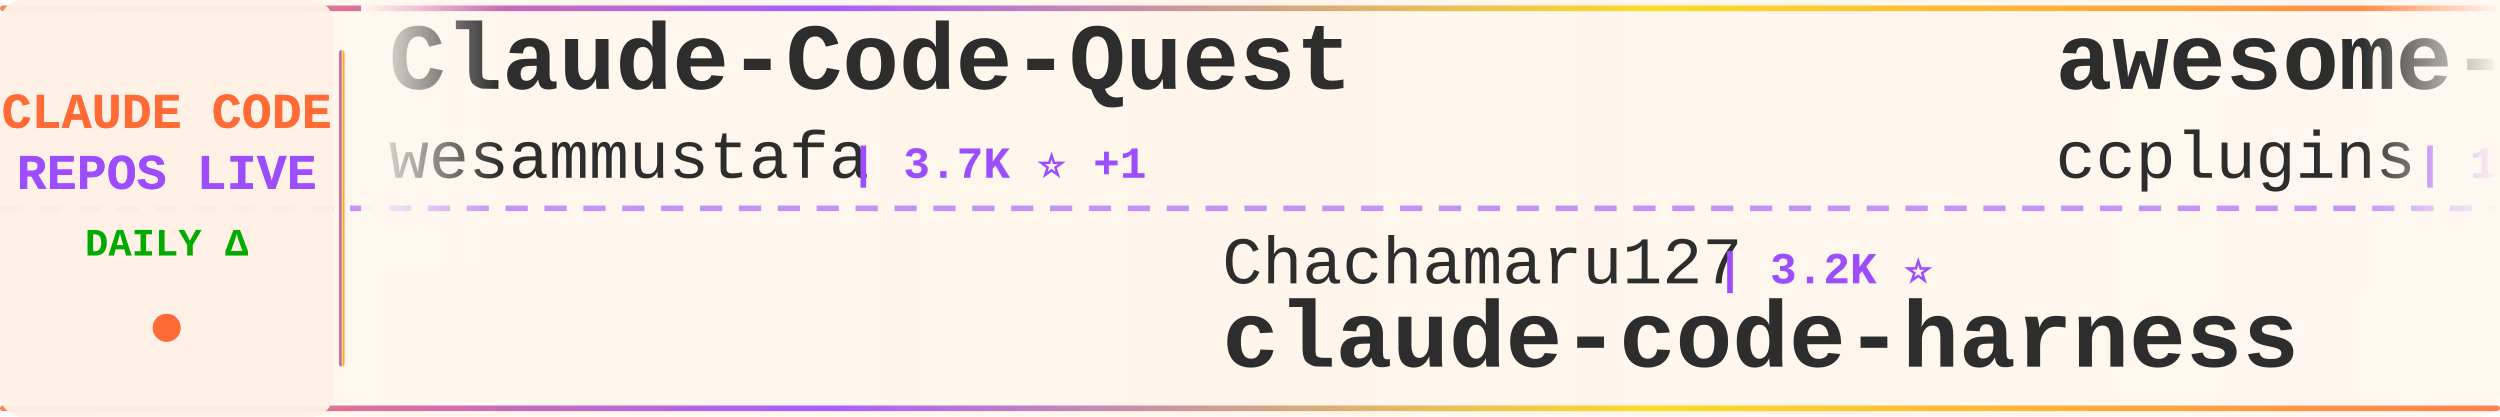
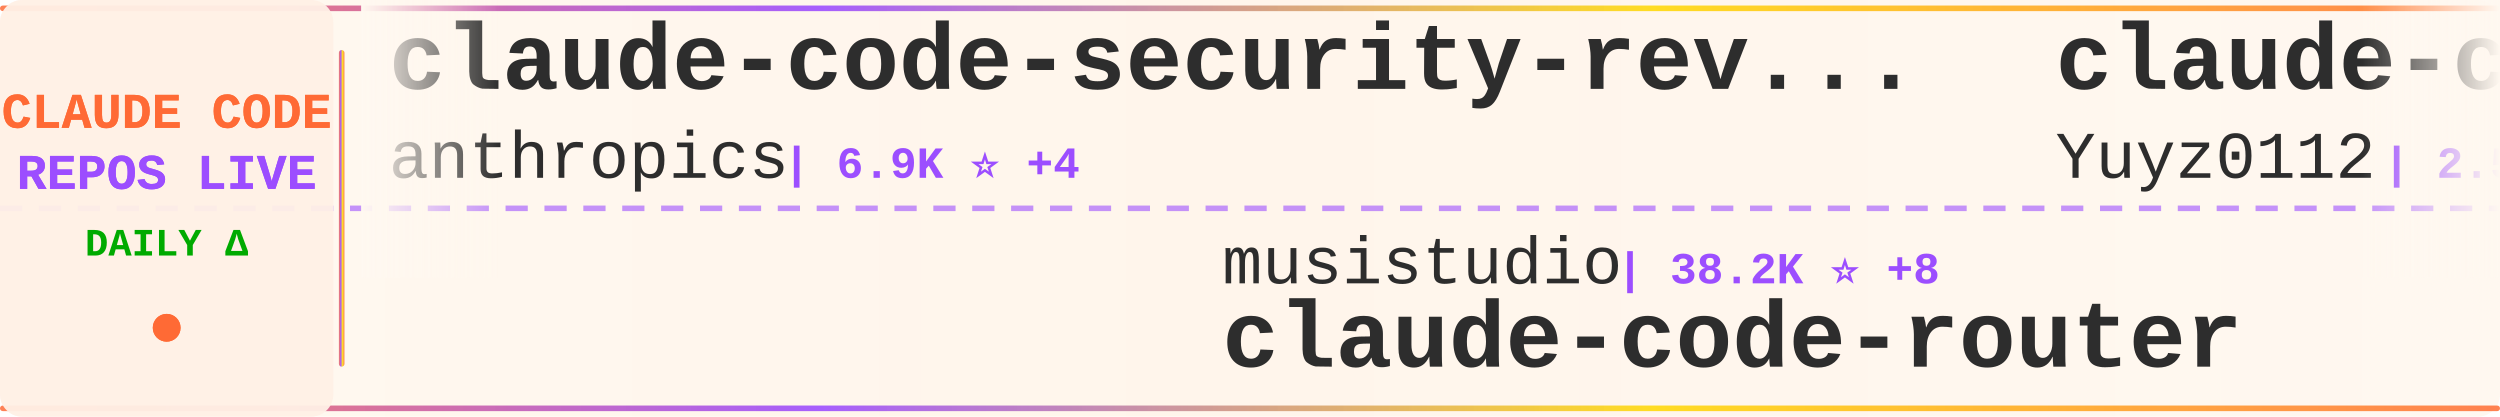
<svg xmlns="http://www.w3.org/2000/svg" width="900" height="150">
  <defs>
    <linearGradient id="tickerBg" x1="0%" y1="0%" x2="100%" y2="0%">
      <stop offset="0%" style="stop-color:#fff8f0;stop-opacity:0.98" />
      <stop offset="50%" style="stop-color:#fff5eb;stop-opacity:1" />
      <stop offset="100%" style="stop-color:#fff8f0;stop-opacity:0.98" />
    </linearGradient>
    <linearGradient id="borderGrad" x1="0%" y1="0%" x2="100%" y2="0%">
      <stop offset="0%" style="stop-color:#FF6B35;stop-opacity:0.85">
        <animate attributeName="stop-opacity" values="0.85;1;0.85" dur="2s" repeatCount="indefinite" />
      </stop>
      <stop offset="33%" style="stop-color:#9C4EFF;stop-opacity:0.9">
        <animate attributeName="stop-opacity" values="0.9;1;0.9" dur="2.2s" repeatCount="indefinite" />
      </stop>
      <stop offset="66%" style="stop-color:#FFD700;stop-opacity:0.85">
        <animate attributeName="stop-opacity" values="0.85;1;0.85" dur="1.8s" repeatCount="indefinite" />
      </stop>
      <stop offset="100%" style="stop-color:#FF6B35;stop-opacity:0.85">
        <animate attributeName="stop-opacity" values="0.85;1;0.85" dur="2s" repeatCount="indefinite" />
      </stop>
    </linearGradient>
    <filter id="textGlow">
      <feGaussianBlur stdDeviation="0.15" result="coloredBlur" />
      <feMerge>
        <feMergeNode in="coloredBlur" />
        <feMergeNode in="SourceGraphic" />
      </feMerge>
    </filter>
    <filter id="metricGlow">
      <feGaussianBlur stdDeviation="0.2" result="coloredBlur" />
      <feMerge>
        <feMergeNode in="coloredBlur" />
        <feMergeNode in="SourceGraphic" />
      </feMerge>
    </filter>
    <linearGradient id="leftFade" x1="0%" y1="0%" x2="100%" y2="0%">
      <stop offset="0%" style="stop-color:#fff8f0;stop-opacity:1" />
      <stop offset="100%" style="stop-color:#fff8f0;stop-opacity:0" />
    </linearGradient>
    <linearGradient id="rightFade" x1="0%" y1="0%" x2="100%" y2="0%">
      <stop offset="0%" style="stop-color:#fff8f0;stop-opacity:0" />
      <stop offset="100%" style="stop-color:#fff8f0;stop-opacity:1" />
    </linearGradient>
  </defs>
  <rect width="900" height="150" fill="url(#tickerBg)" rx="8" />
  <rect x="0" y="2" width="900" height="2" fill="url(#borderGrad)" rx="1" />
  <rect x="0" y="146" width="900" height="2" fill="url(#borderGrad)" rx="1" />
  <line x1="0" y1="75" x2="900" y2="75" stroke="#9C4EFF" stroke-width="2" stroke-dasharray="8 6" opacity="0.6" />
  <rect x="0" y="0" width="120" height="150" fill="#fff0e6" opacity="0.95" rx="8" />
  <text x="60" y="46" font-family="'Courier New', monospace" font-size="18" font-weight="bold" fill="#FF6B35" text-anchor="middle" filter="url(#textGlow)">
    CLAUDE CODE
  </text>
  <text x="60" y="68" font-family="'Courier New', monospace" font-size="18" font-weight="bold" fill="#9C4EFF" text-anchor="middle" filter="url(#textGlow)">
    REPOS LIVE
  </text>
  <text x="60" y="92" font-family="'Courier New', monospace" font-size="14" font-weight="bold" fill="#00aa00" text-anchor="middle">
    DAILY Δ
  </text>
  <circle cx="60" cy="118" r="5" fill="#FF6B35" filter="url(#metricGlow)">
    <animate attributeName="r" values="4;6;4" dur="1.5s" repeatCount="indefinite" />
    <animate attributeName="opacity" values="0.6;1;0.6" dur="1.5s" repeatCount="indefinite" />
  </circle>
  <rect x="122" y="18" width="2" height="114" fill="url(#borderGrad)" rx="1" />
  <clipPath id="tickerClip">
    <rect x="130" y="0" width="770" height="150" />
  </clipPath>
  <g clip-path="url(#tickerClip)">
    <g id="tickerItems">
      <animateTransform attributeName="transform" attributeType="XML" type="translate" from="0 0" to="-3000 0" dur="54s" repeatCount="indefinite" />
      <g transform="translate(0, 0)">
-         <text x="140" y="32" font-family="'Courier New', monospace" font-size="34" font-weight="bold" fill="#2d2d2d">Claude-Code-Quest</text>
-         <text x="140" y="64" font-family="'Courier New', monospace" font-size="24" font-weight="normal" fill="#2d2d2d" opacity="1.0">wesammustafa</text>
-         <text x="306" y="64" font-family="'Courier New', monospace" font-size="16" font-weight="bold" fill="#9C4EFF"> | 3.7K ⭐ +1</text>
+         <text x="140" y="32" font-family="'Courier New', monospace" font-size="34" font-weight="bold" fill="#2d2d2d">claude-code-security-rev...</text>
+         <text x="140" y="64" font-family="'Courier New', monospace" font-size="24" font-weight="normal" fill="#2d2d2d" opacity="1.0">anthropics</text>
+         <text x="282" y="64" font-family="'Courier New', monospace" font-size="16" font-weight="bold" fill="#9C4EFF"> | 6.9K ⭐ +4</text>
      </g>
      <g transform="translate(300, 0)">
-         <text x="140" y="102" font-family="'Courier New', monospace" font-size="24" font-weight="normal" fill="#2d2d2d" opacity="1.0">Chachamaru127</text>
-         <text x="318" y="102" font-family="'Courier New', monospace" font-size="16" font-weight="bold" fill="#9C4EFF"> | 3.2K ⭐</text>
-         <text x="140" y="132" font-family="'Courier New', monospace" font-size="34" font-weight="bold" fill="#2d2d2d">claude-code-harness</text>
+         <text x="140" y="102" font-family="'Courier New', monospace" font-size="24" font-weight="normal" fill="#2d2d2d" opacity="1.0">musistudio</text>
+         <text x="282" y="102" font-family="'Courier New', monospace" font-size="16" font-weight="bold" fill="#9C4EFF"> | 38.2K ⭐ +8</text>
+         <text x="140" y="132" font-family="'Courier New', monospace" font-size="34" font-weight="bold" fill="#2d2d2d">claude-code-router</text>
      </g>
      <g transform="translate(600, 0)">
-         <text x="140" y="32" font-family="'Courier New', monospace" font-size="34" font-weight="bold" fill="#2d2d2d">awesome-claude-code-plug...</text>
-         <text x="140" y="64" font-family="'Courier New', monospace" font-size="24" font-weight="normal" fill="#2d2d2d" opacity="1.0">ccplugins</text>
-         <text x="270" y="64" font-family="'Courier New', monospace" font-size="16" font-weight="bold" fill="#9C4EFF"> | 1.0K ⭐</text>
+         <text x="140" y="32" font-family="'Courier New', monospace" font-size="34" font-weight="bold" fill="#2d2d2d">claude-code-reverse</text>
+         <text x="140" y="64" font-family="'Courier New', monospace" font-size="24" font-weight="normal" fill="#2d2d2d" opacity="1.0">Yuyz0112</text>
+         <text x="258" y="64" font-family="'Courier New', monospace" font-size="16" font-weight="bold" fill="#9C4EFF"> | 2.5K ⭐</text>
      </g>
      <g transform="translate(900, 0)">
+         <text x="140" y="102" font-family="'Courier New', monospace" font-size="24" font-weight="normal" fill="#2d2d2d" opacity="1.0">asgeirtj</text>
+         <text x="258" y="102" font-family="'Courier New', monospace" font-size="16" font-weight="bold" fill="#9C4EFF"> | 71.5K ⭐ +47</text>
+         <text x="140" y="132" font-family="'Courier New', monospace" font-size="34" font-weight="bold" fill="#2d2d2d">system_prompts_leaks</text>
+       </g>
+       <g transform="translate(1200, 0)">
+         <text x="140" y="32" font-family="'Courier New', monospace" font-size="34" font-weight="bold" fill="#2d2d2d">Claude-Code</text>
+         <text x="140" y="64" font-family="'Courier New', monospace" font-size="24" font-weight="normal" fill="#2d2d2d" opacity="1.0">pengchengneo</text>
+         <text x="306" y="64" font-family="'Courier New', monospace" font-size="16" font-weight="bold" fill="#9C4EFF"> | 1.8K ⭐ +1</text>
+       </g>
+       <g transform="translate(1500, 0)">
+         <text x="140" y="102" font-family="'Courier New', monospace" font-size="24" font-weight="normal" fill="#2d2d2d" opacity="1.0">lorryjovens-hub</text>
+         <text x="342" y="102" font-family="'Courier New', monospace" font-size="16" font-weight="bold" fill="#9C4EFF"> | 1.7K ⭐</text>
+         <text x="140" y="132" font-family="'Courier New', monospace" font-size="34" font-weight="bold" fill="#2d2d2d">claude-code-rust</text>
+       </g>
+       <g transform="translate(1800, 0)">
+         <text x="140" y="32" font-family="'Courier New', monospace" font-size="34" font-weight="bold" fill="#2d2d2d">claude-code-skills</text>
+         <text x="140" y="64" font-family="'Courier New', monospace" font-size="24" font-weight="normal" fill="#2d2d2d" opacity="1.0">daymade</text>
+         <text x="246" y="64" font-family="'Courier New', monospace" font-size="16" font-weight="bold" fill="#9C4EFF"> | 1.5K ⭐</text>
+       </g>
+       <g transform="translate(2100, 0)">
        <text x="140" y="102" font-family="'Courier New', monospace" font-size="24" font-weight="normal" fill="#2d2d2d" opacity="1.0">Yeachan-Heo</text>
-         <text x="294" y="102" font-family="'Courier New', monospace" font-size="16" font-weight="bold" fill="#9C4EFF"> | 40.8K ⭐ +5</text>
+         <text x="294" y="102" font-family="'Courier New', monospace" font-size="16" font-weight="bold" fill="#9C4EFF"> | 40.9K ⭐ +5</text>
        <text x="140" y="132" font-family="'Courier New', monospace" font-size="34" font-weight="bold" fill="#2d2d2d">oh-my-claudecode</text>
      </g>
-       <g transform="translate(1200, 0)">
-         <text x="140" y="32" font-family="'Courier New', monospace" font-size="34" font-weight="bold" fill="#2d2d2d">claude-code-proxy</text>
-         <text x="140" y="64" font-family="'Courier New', monospace" font-size="24" font-weight="normal" fill="#2d2d2d" opacity="1.0">1rgs</text>
-         <text x="210" y="64" font-family="'Courier New', monospace" font-size="16" font-weight="bold" fill="#9C4EFF"> | 3.8K ⭐</text>
-       </g>
-       <g transform="translate(1500, 0)">
-         <text x="140" y="102" font-family="'Courier New', monospace" font-size="24" font-weight="normal" fill="#2d2d2d" opacity="1.0">andrew-kramer-inno</text>
-         <text x="378" y="102" font-family="'Courier New', monospace" font-size="16" font-weight="bold" fill="#9C4EFF"> | 597 ⭐</text>
-         <text x="140" y="132" font-family="'Courier New', monospace" font-size="34" font-weight="bold" fill="#2d2d2d">claude-code-source-build</text>
-       </g>
-       <g transform="translate(1800, 0)">
-         <text x="140" y="32" font-family="'Courier New', monospace" font-size="34" font-weight="bold" fill="#2d2d2d">ralph-claude-code</text>
-         <text x="140" y="64" font-family="'Courier New', monospace" font-size="24" font-weight="normal" fill="#2d2d2d" opacity="1.0">frankbria</text>
-         <text x="270" y="64" font-family="'Courier New', monospace" font-size="16" font-weight="bold" fill="#9C4EFF"> | 9.7K ⭐</text>
-       </g>
-       <g transform="translate(2100, 0)">
-         <text x="140" y="102" font-family="'Courier New', monospace" font-size="24" font-weight="normal" fill="#2d2d2d" opacity="1.0">AICoderTudou</text>
-         <text x="306" y="102" font-family="'Courier New', monospace" font-size="16" font-weight="bold" fill="#9C4EFF"> | 494 ⭐</text>
-         <text x="140" y="132" font-family="'Courier New', monospace" font-size="34" font-weight="bold" fill="#2d2d2d">claude-code-tudou</text>
-       </g>
      <g transform="translate(2400, 0)">
-         <text x="140" y="32" font-family="'Courier New', monospace" font-size="34" font-weight="bold" fill="#2d2d2d">claude-code-my-workflow</text>
-         <text x="140" y="64" font-family="'Courier New', monospace" font-size="24" font-weight="normal" fill="#2d2d2d" opacity="1.0">pedrohcgs</text>
-         <text x="270" y="64" font-family="'Courier New', monospace" font-size="16" font-weight="bold" fill="#9C4EFF"> | 1.7K ⭐</text>
+         <text x="140" y="32" font-family="'Courier New', monospace" font-size="34" font-weight="bold" fill="#2d2d2d">claude-code-templates</text>
+         <text x="140" y="64" font-family="'Courier New', monospace" font-size="24" font-weight="normal" fill="#2d2d2d" opacity="1.0">davila7</text>
+         <text x="246" y="64" font-family="'Courier New', monospace" font-size="16" font-weight="bold" fill="#9C4EFF"> | 33.8K ⭐ +55</text>
      </g>
      <g transform="translate(2700, 0)">
-         <text x="140" y="102" font-family="'Courier New', monospace" font-size="24" font-weight="normal" fill="#2d2d2d" opacity="1.0">Pimzino</text>
-         <text x="246" y="102" font-family="'Courier New', monospace" font-size="16" font-weight="bold" fill="#9C4EFF"> | 3.9K ⭐</text>
-         <text x="140" y="132" font-family="'Courier New', monospace" font-size="34" font-weight="bold" fill="#2d2d2d">claude-code-spec-workflo...</text>
+         <text x="140" y="102" font-family="'Courier New', monospace" font-size="24" font-weight="normal" fill="#2d2d2d" opacity="1.0">kodu-ai</text>
+         <text x="246" y="102" font-family="'Courier New', monospace" font-size="16" font-weight="bold" fill="#9C4EFF"> | 5.2K ⭐</text>
+         <text x="140" y="132" font-family="'Courier New', monospace" font-size="34" font-weight="bold" fill="#2d2d2d">claude-coder</text>
      </g>
      <g transform="translate(3000, 0)">
-         <text x="140" y="32" font-family="'Courier New', monospace" font-size="34" font-weight="bold" fill="#2d2d2d">Claude-Code-Quest</text>
-         <text x="140" y="64" font-family="'Courier New', monospace" font-size="24" font-weight="normal" fill="#2d2d2d" opacity="1.0">wesammustafa</text>
-         <text x="306" y="64" font-family="'Courier New', monospace" font-size="16" font-weight="bold" fill="#9C4EFF"> | 3.7K ⭐ +1</text>
+         <text x="140" y="32" font-family="'Courier New', monospace" font-size="34" font-weight="bold" fill="#2d2d2d">claude-code-security-rev...</text>
+         <text x="140" y="64" font-family="'Courier New', monospace" font-size="24" font-weight="normal" fill="#2d2d2d" opacity="1.0">anthropics</text>
+         <text x="282" y="64" font-family="'Courier New', monospace" font-size="16" font-weight="bold" fill="#9C4EFF"> | 6.9K ⭐ +4</text>
      </g>
      <g transform="translate(3300, 0)">
-         <text x="140" y="102" font-family="'Courier New', monospace" font-size="24" font-weight="normal" fill="#2d2d2d" opacity="1.0">Chachamaru127</text>
-         <text x="318" y="102" font-family="'Courier New', monospace" font-size="16" font-weight="bold" fill="#9C4EFF"> | 3.2K ⭐</text>
-         <text x="140" y="132" font-family="'Courier New', monospace" font-size="34" font-weight="bold" fill="#2d2d2d">claude-code-harness</text>
+         <text x="140" y="102" font-family="'Courier New', monospace" font-size="24" font-weight="normal" fill="#2d2d2d" opacity="1.0">musistudio</text>
+         <text x="282" y="102" font-family="'Courier New', monospace" font-size="16" font-weight="bold" fill="#9C4EFF"> | 38.2K ⭐ +8</text>
+         <text x="140" y="132" font-family="'Courier New', monospace" font-size="34" font-weight="bold" fill="#2d2d2d">claude-code-router</text>
      </g>
      <g transform="translate(3600, 0)">
-         <text x="140" y="32" font-family="'Courier New', monospace" font-size="34" font-weight="bold" fill="#2d2d2d">awesome-claude-code-plug...</text>
-         <text x="140" y="64" font-family="'Courier New', monospace" font-size="24" font-weight="normal" fill="#2d2d2d" opacity="1.0">ccplugins</text>
-         <text x="270" y="64" font-family="'Courier New', monospace" font-size="16" font-weight="bold" fill="#9C4EFF"> | 1.0K ⭐</text>
+         <text x="140" y="32" font-family="'Courier New', monospace" font-size="34" font-weight="bold" fill="#2d2d2d">claude-code-reverse</text>
+         <text x="140" y="64" font-family="'Courier New', monospace" font-size="24" font-weight="normal" fill="#2d2d2d" opacity="1.0">Yuyz0112</text>
+         <text x="258" y="64" font-family="'Courier New', monospace" font-size="16" font-weight="bold" fill="#9C4EFF"> | 2.5K ⭐</text>
      </g>
      <g transform="translate(3900, 0)">
-         <text x="140" y="102" font-family="'Courier New', monospace" font-size="24" font-weight="normal" fill="#2d2d2d" opacity="1.0">Yeachan-Heo</text>
-         <text x="294" y="102" font-family="'Courier New', monospace" font-size="16" font-weight="bold" fill="#9C4EFF"> | 40.8K ⭐ +5</text>
-         <text x="140" y="132" font-family="'Courier New', monospace" font-size="34" font-weight="bold" fill="#2d2d2d">oh-my-claudecode</text>
+         <text x="140" y="102" font-family="'Courier New', monospace" font-size="24" font-weight="normal" fill="#2d2d2d" opacity="1.0">asgeirtj</text>
+         <text x="258" y="102" font-family="'Courier New', monospace" font-size="16" font-weight="bold" fill="#9C4EFF"> | 71.5K ⭐ +47</text>
+         <text x="140" y="132" font-family="'Courier New', monospace" font-size="34" font-weight="bold" fill="#2d2d2d">system_prompts_leaks</text>
      </g>
    </g>
  </g>
  <rect x="130" y="0" width="50" height="100" fill="url(#leftFade)" />
  <rect x="850" y="0" width="50" height="100" fill="url(#rightFade)" />
</svg>
